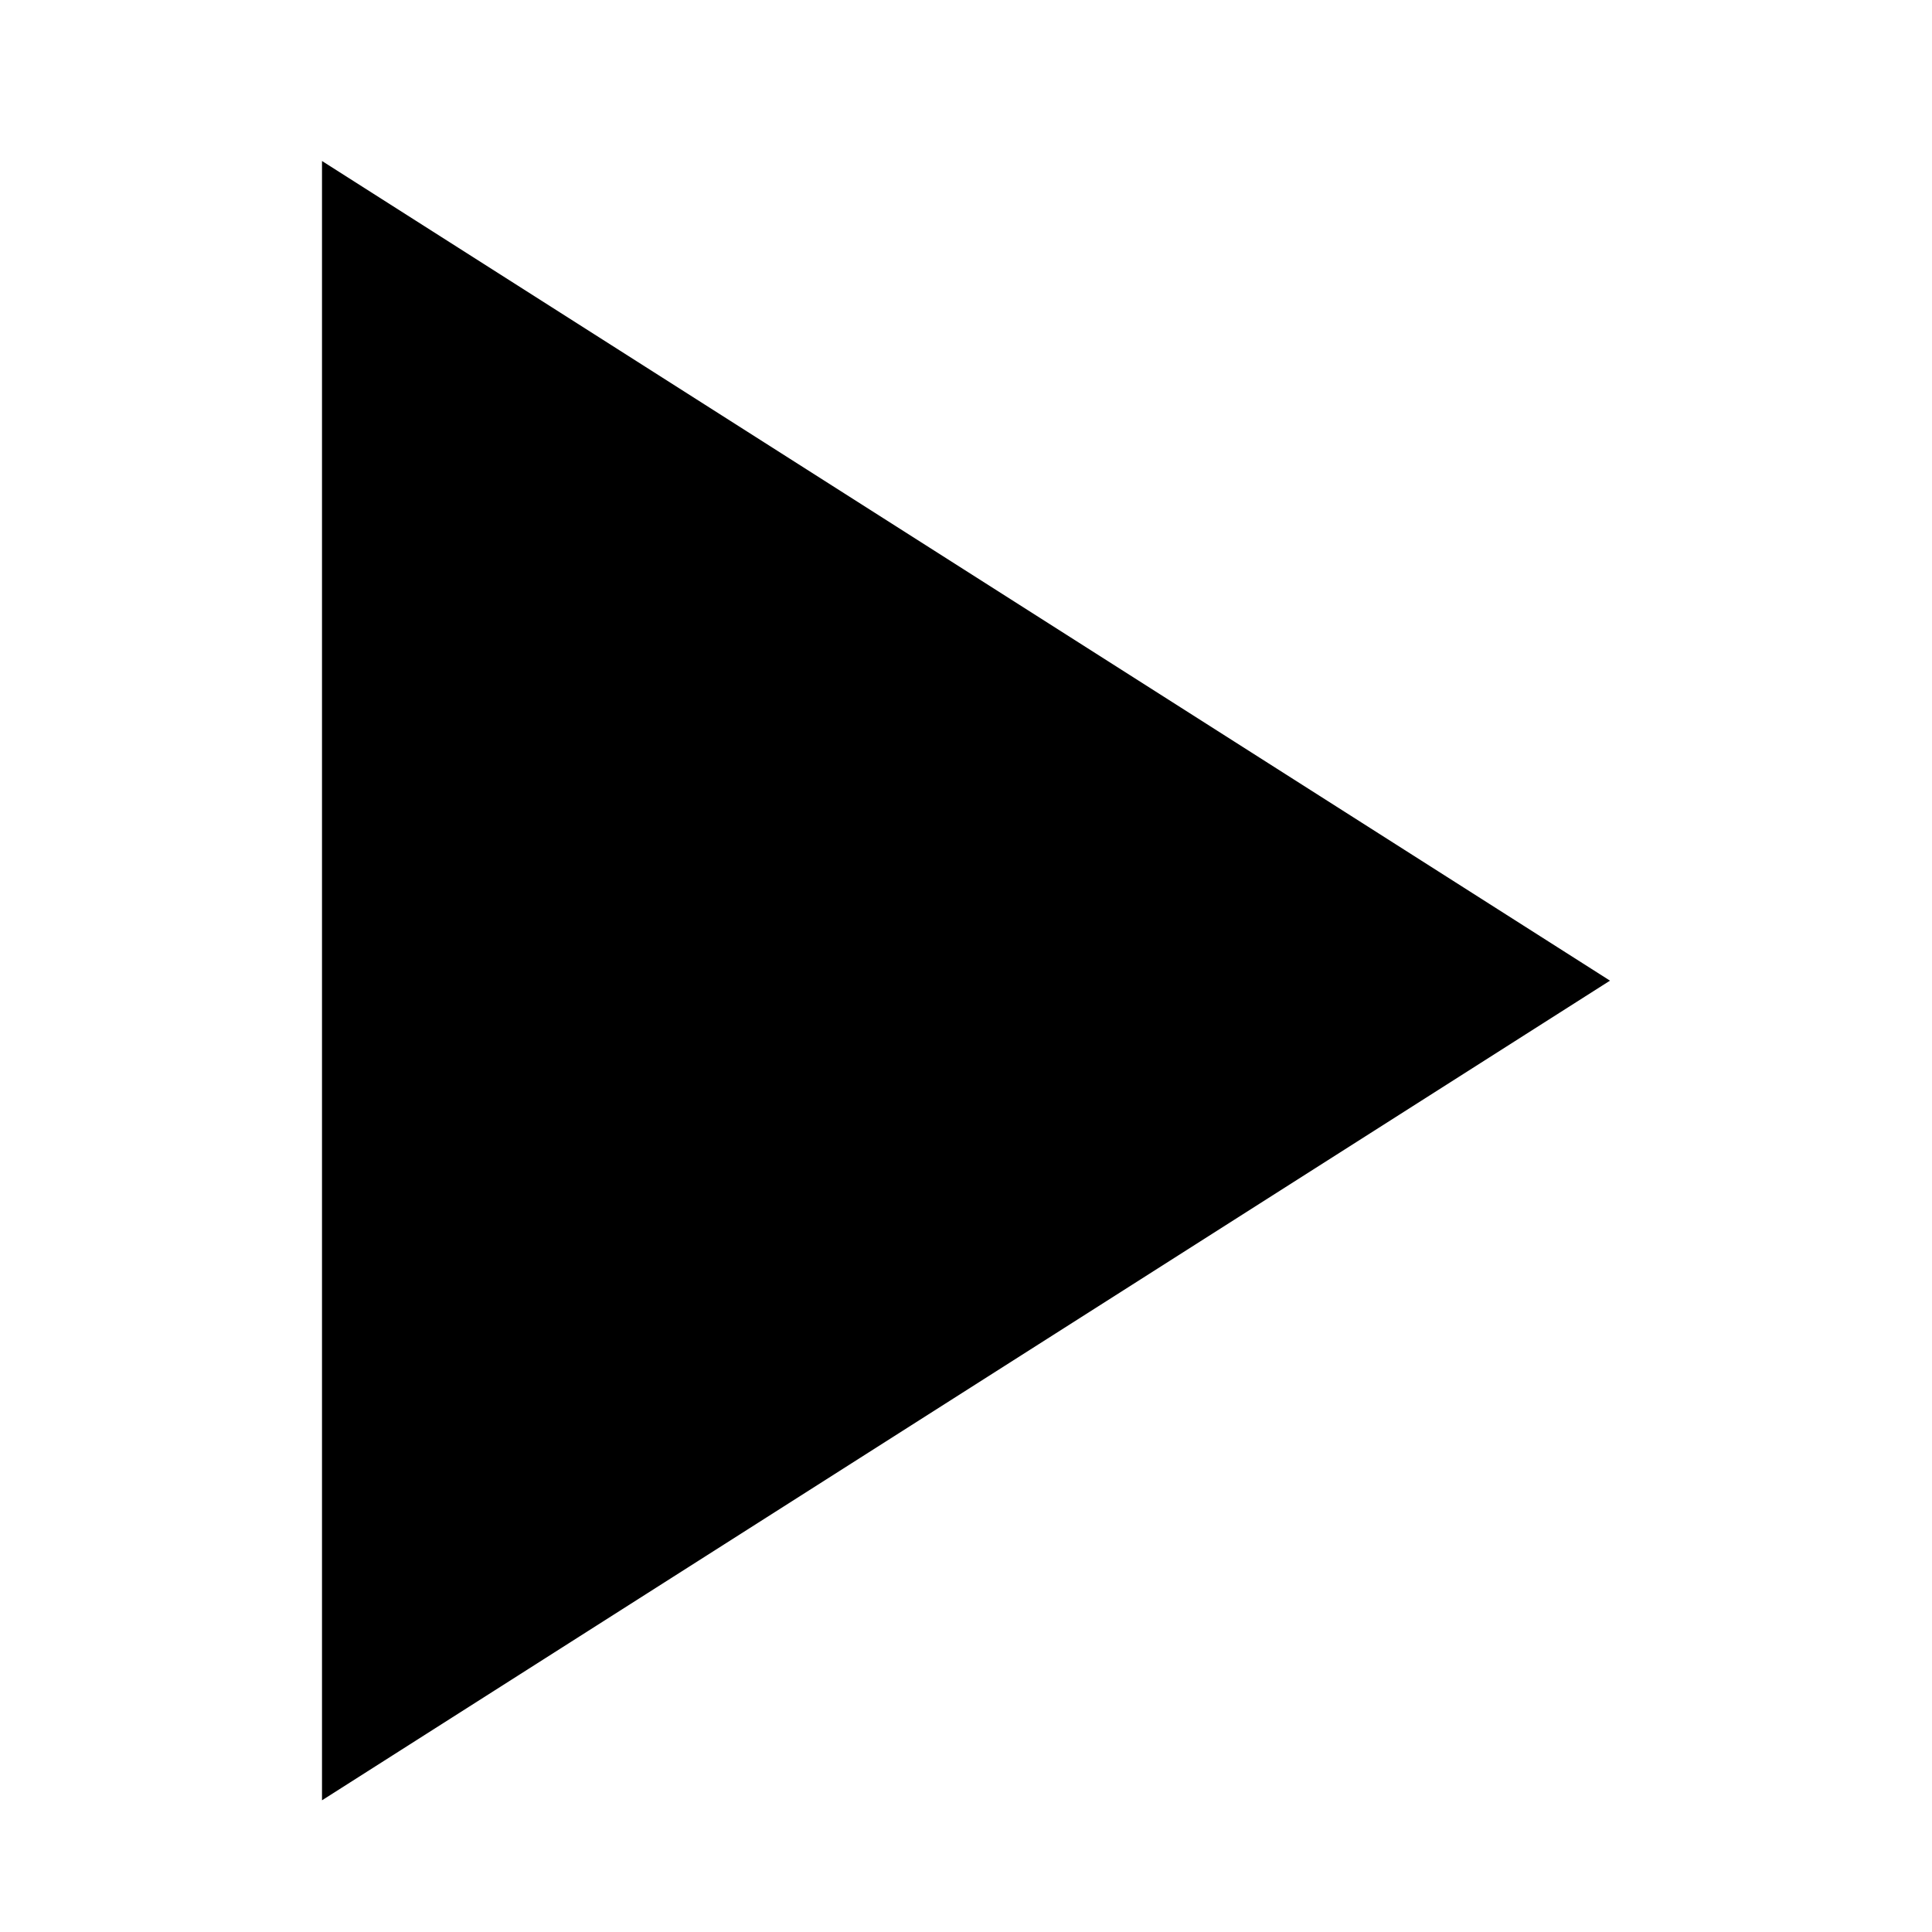
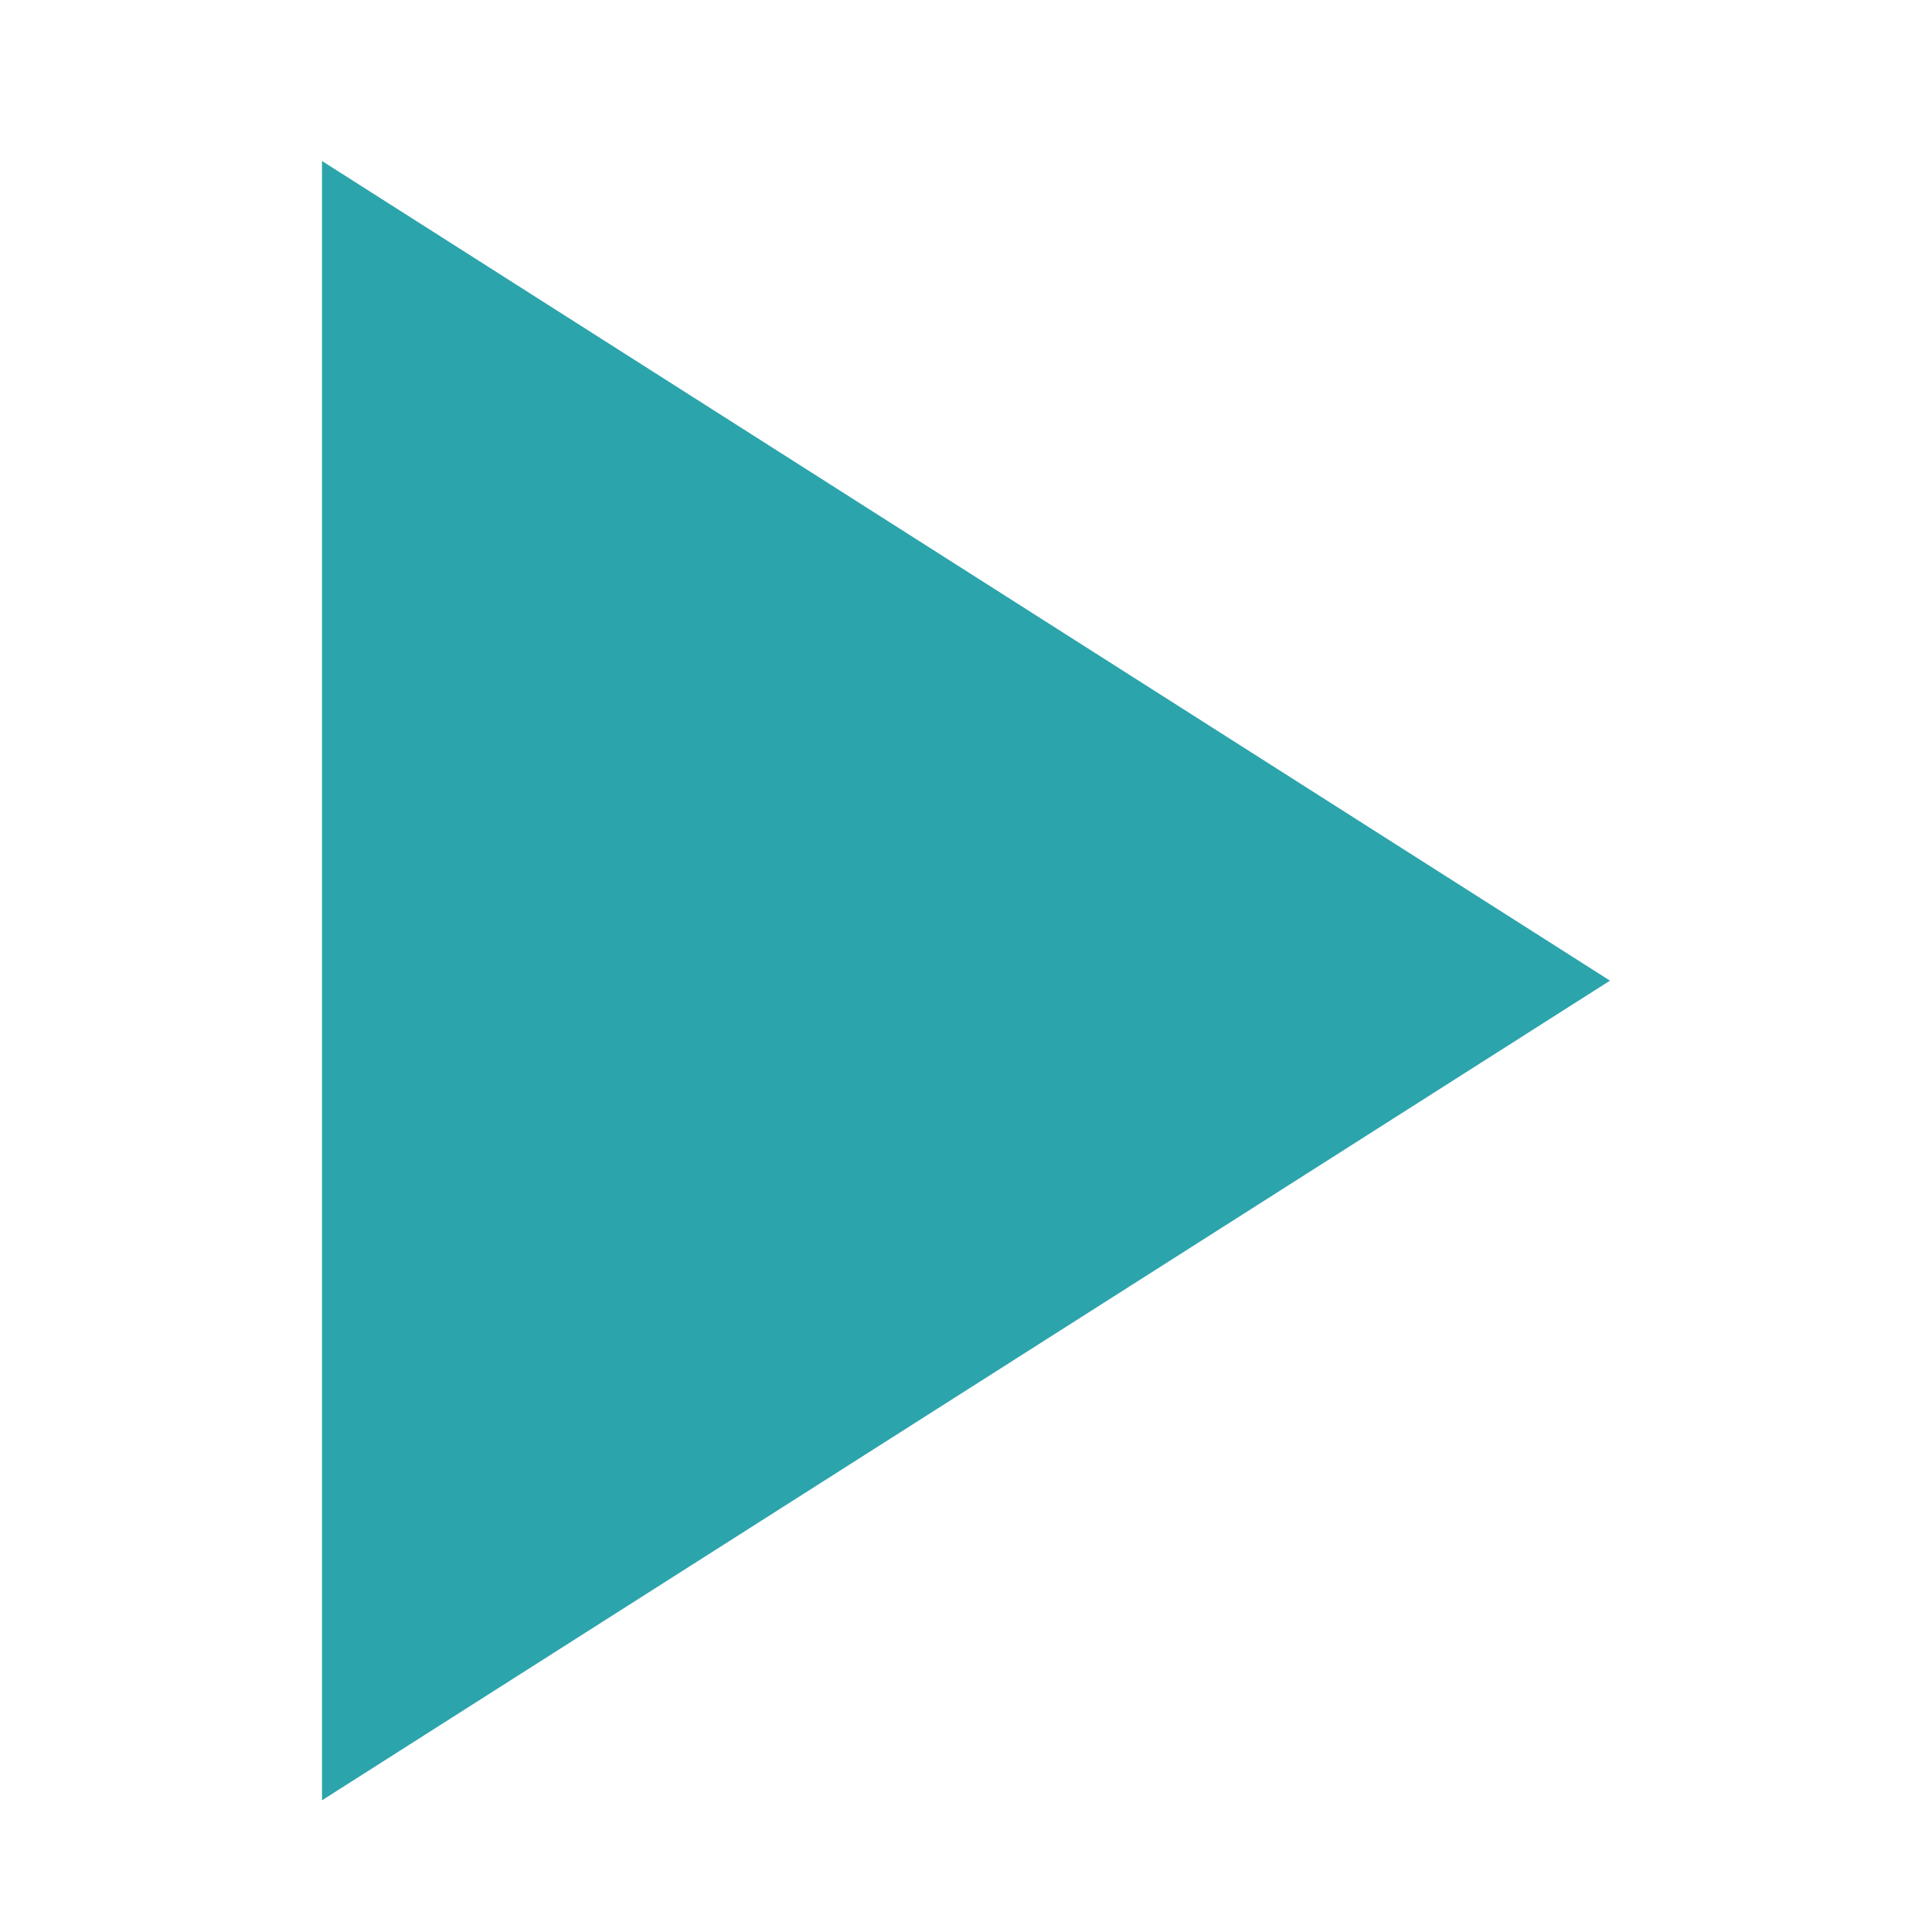
<svg xmlns="http://www.w3.org/2000/svg" width="24" height="24" viewBox="0 0 24 24" fill="none">
-   <path d="M4 2V22.364L20 12.182L4 2Z" fill="currentColor" />
+   <path d="M4 2V22.364L20 12.182L4 2Z" fill="#2ca4ab" />
</svg>
